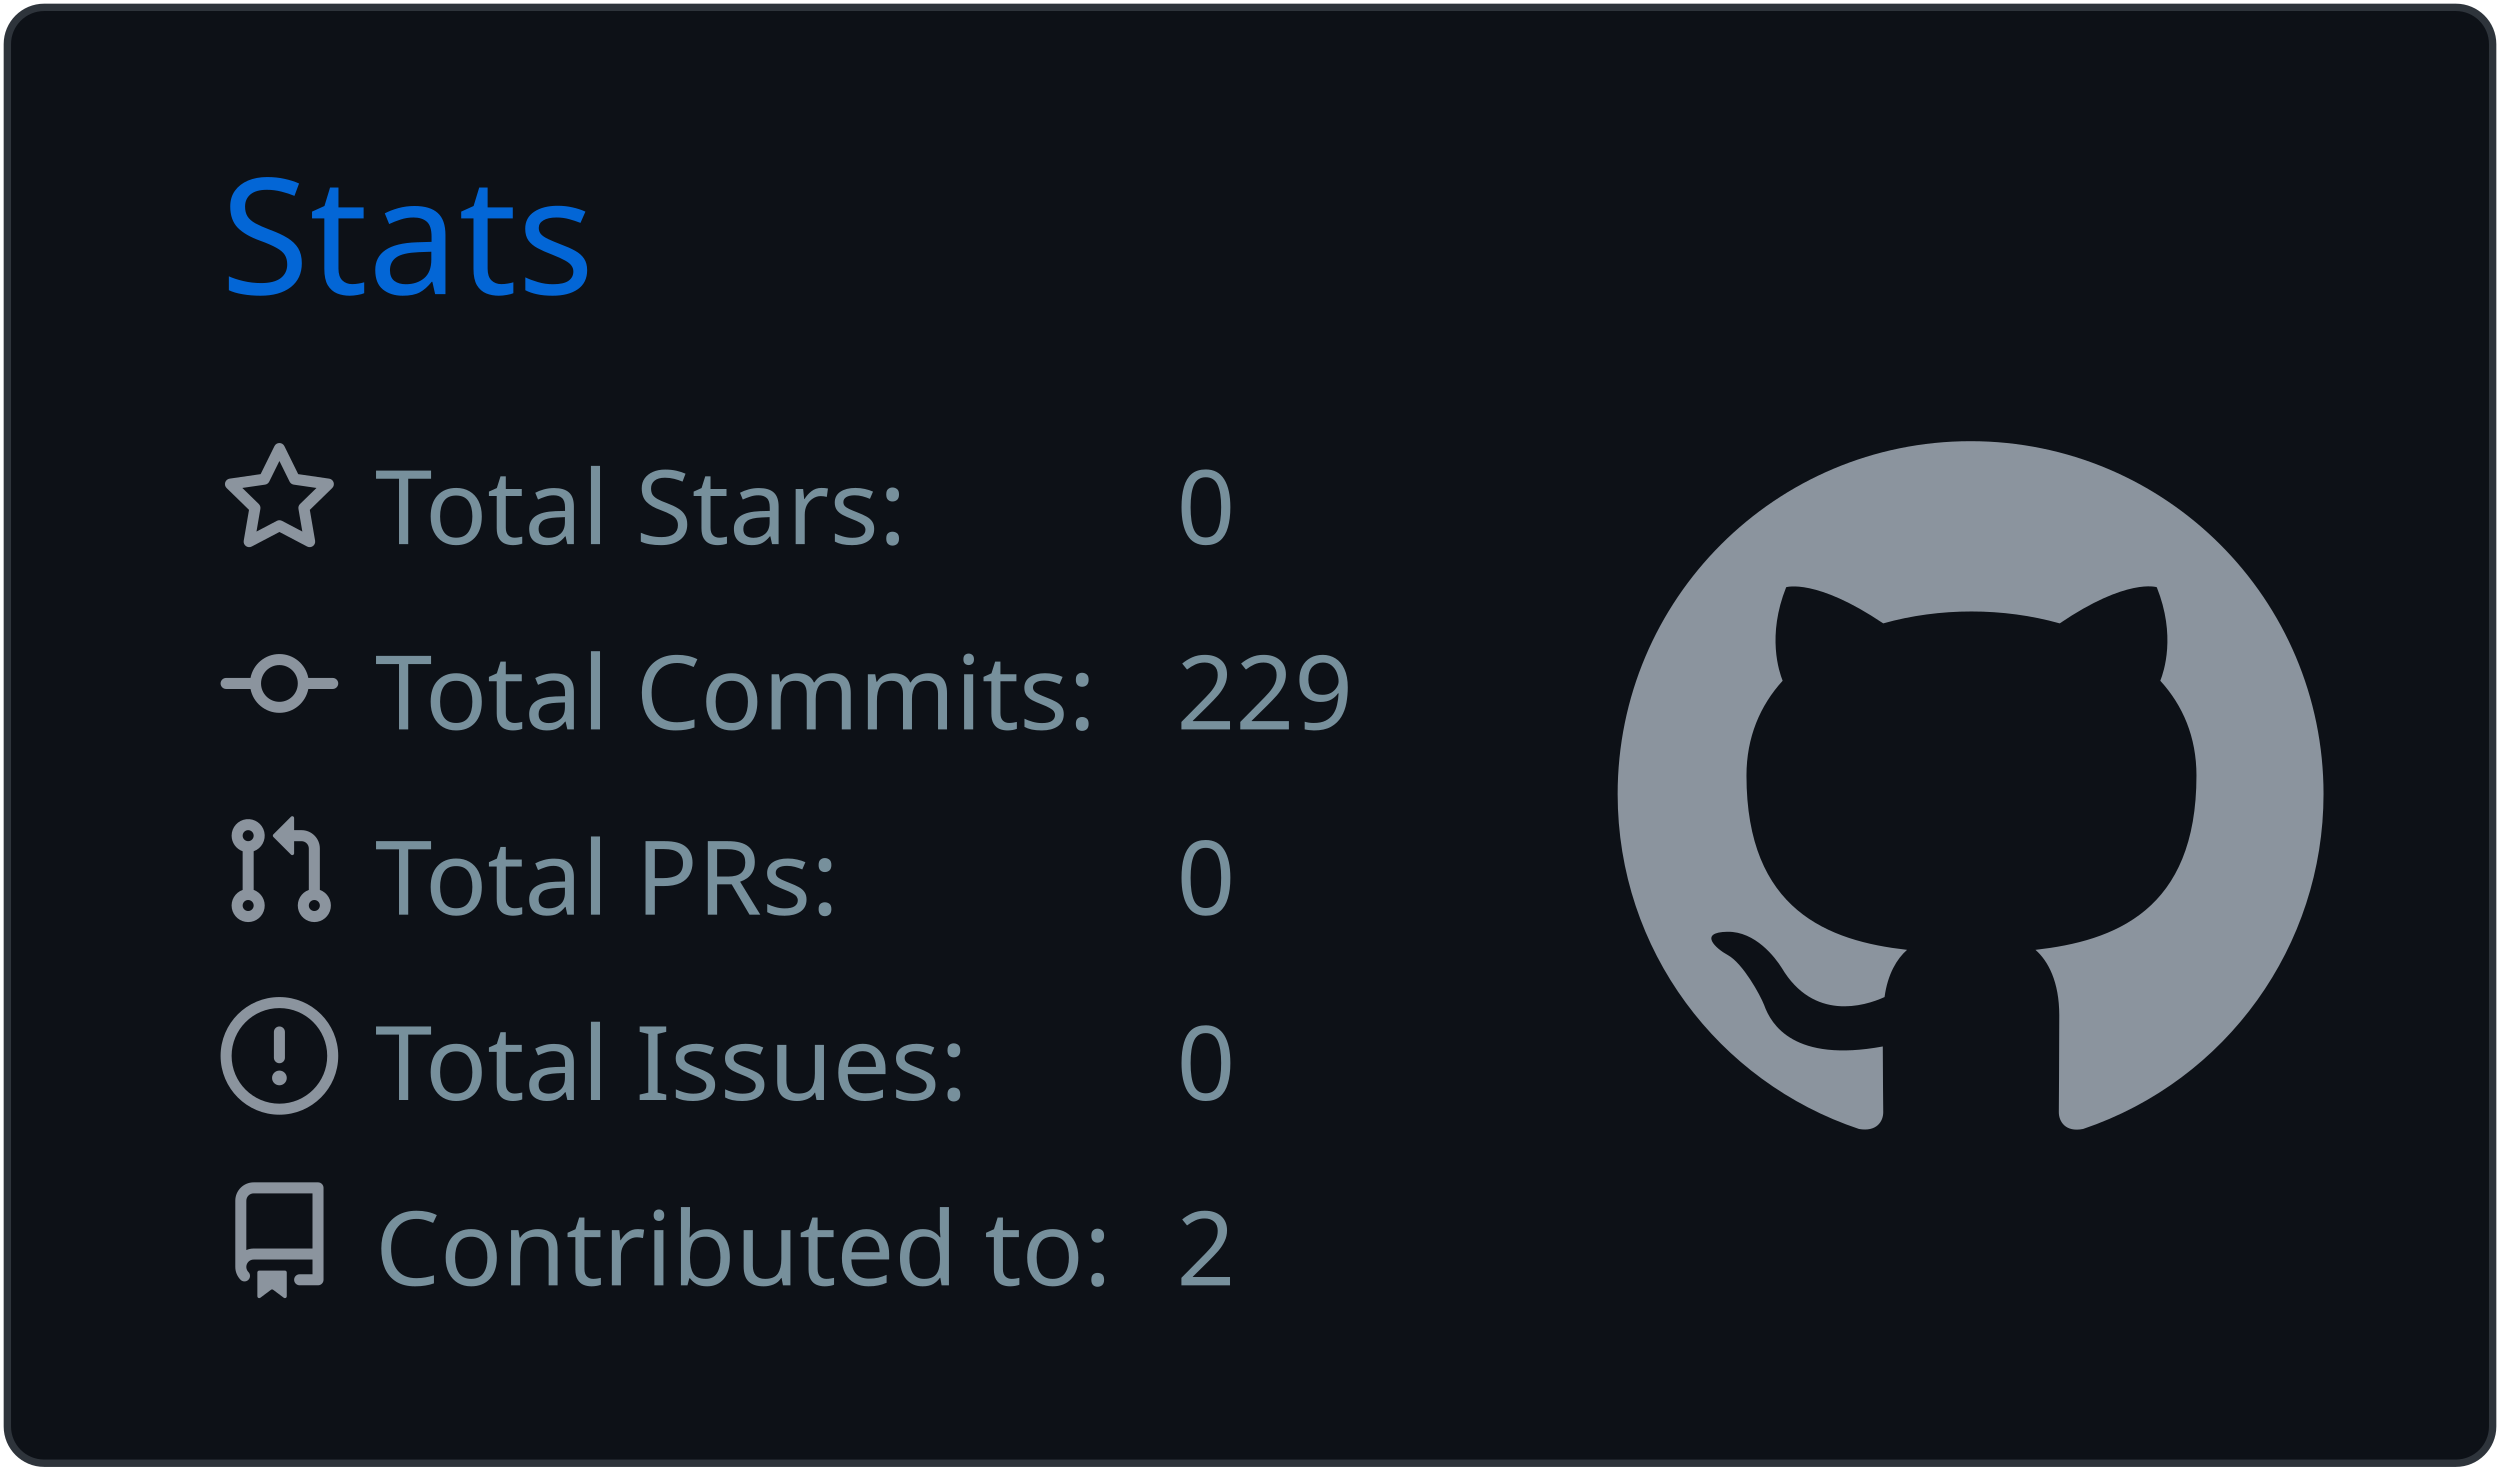
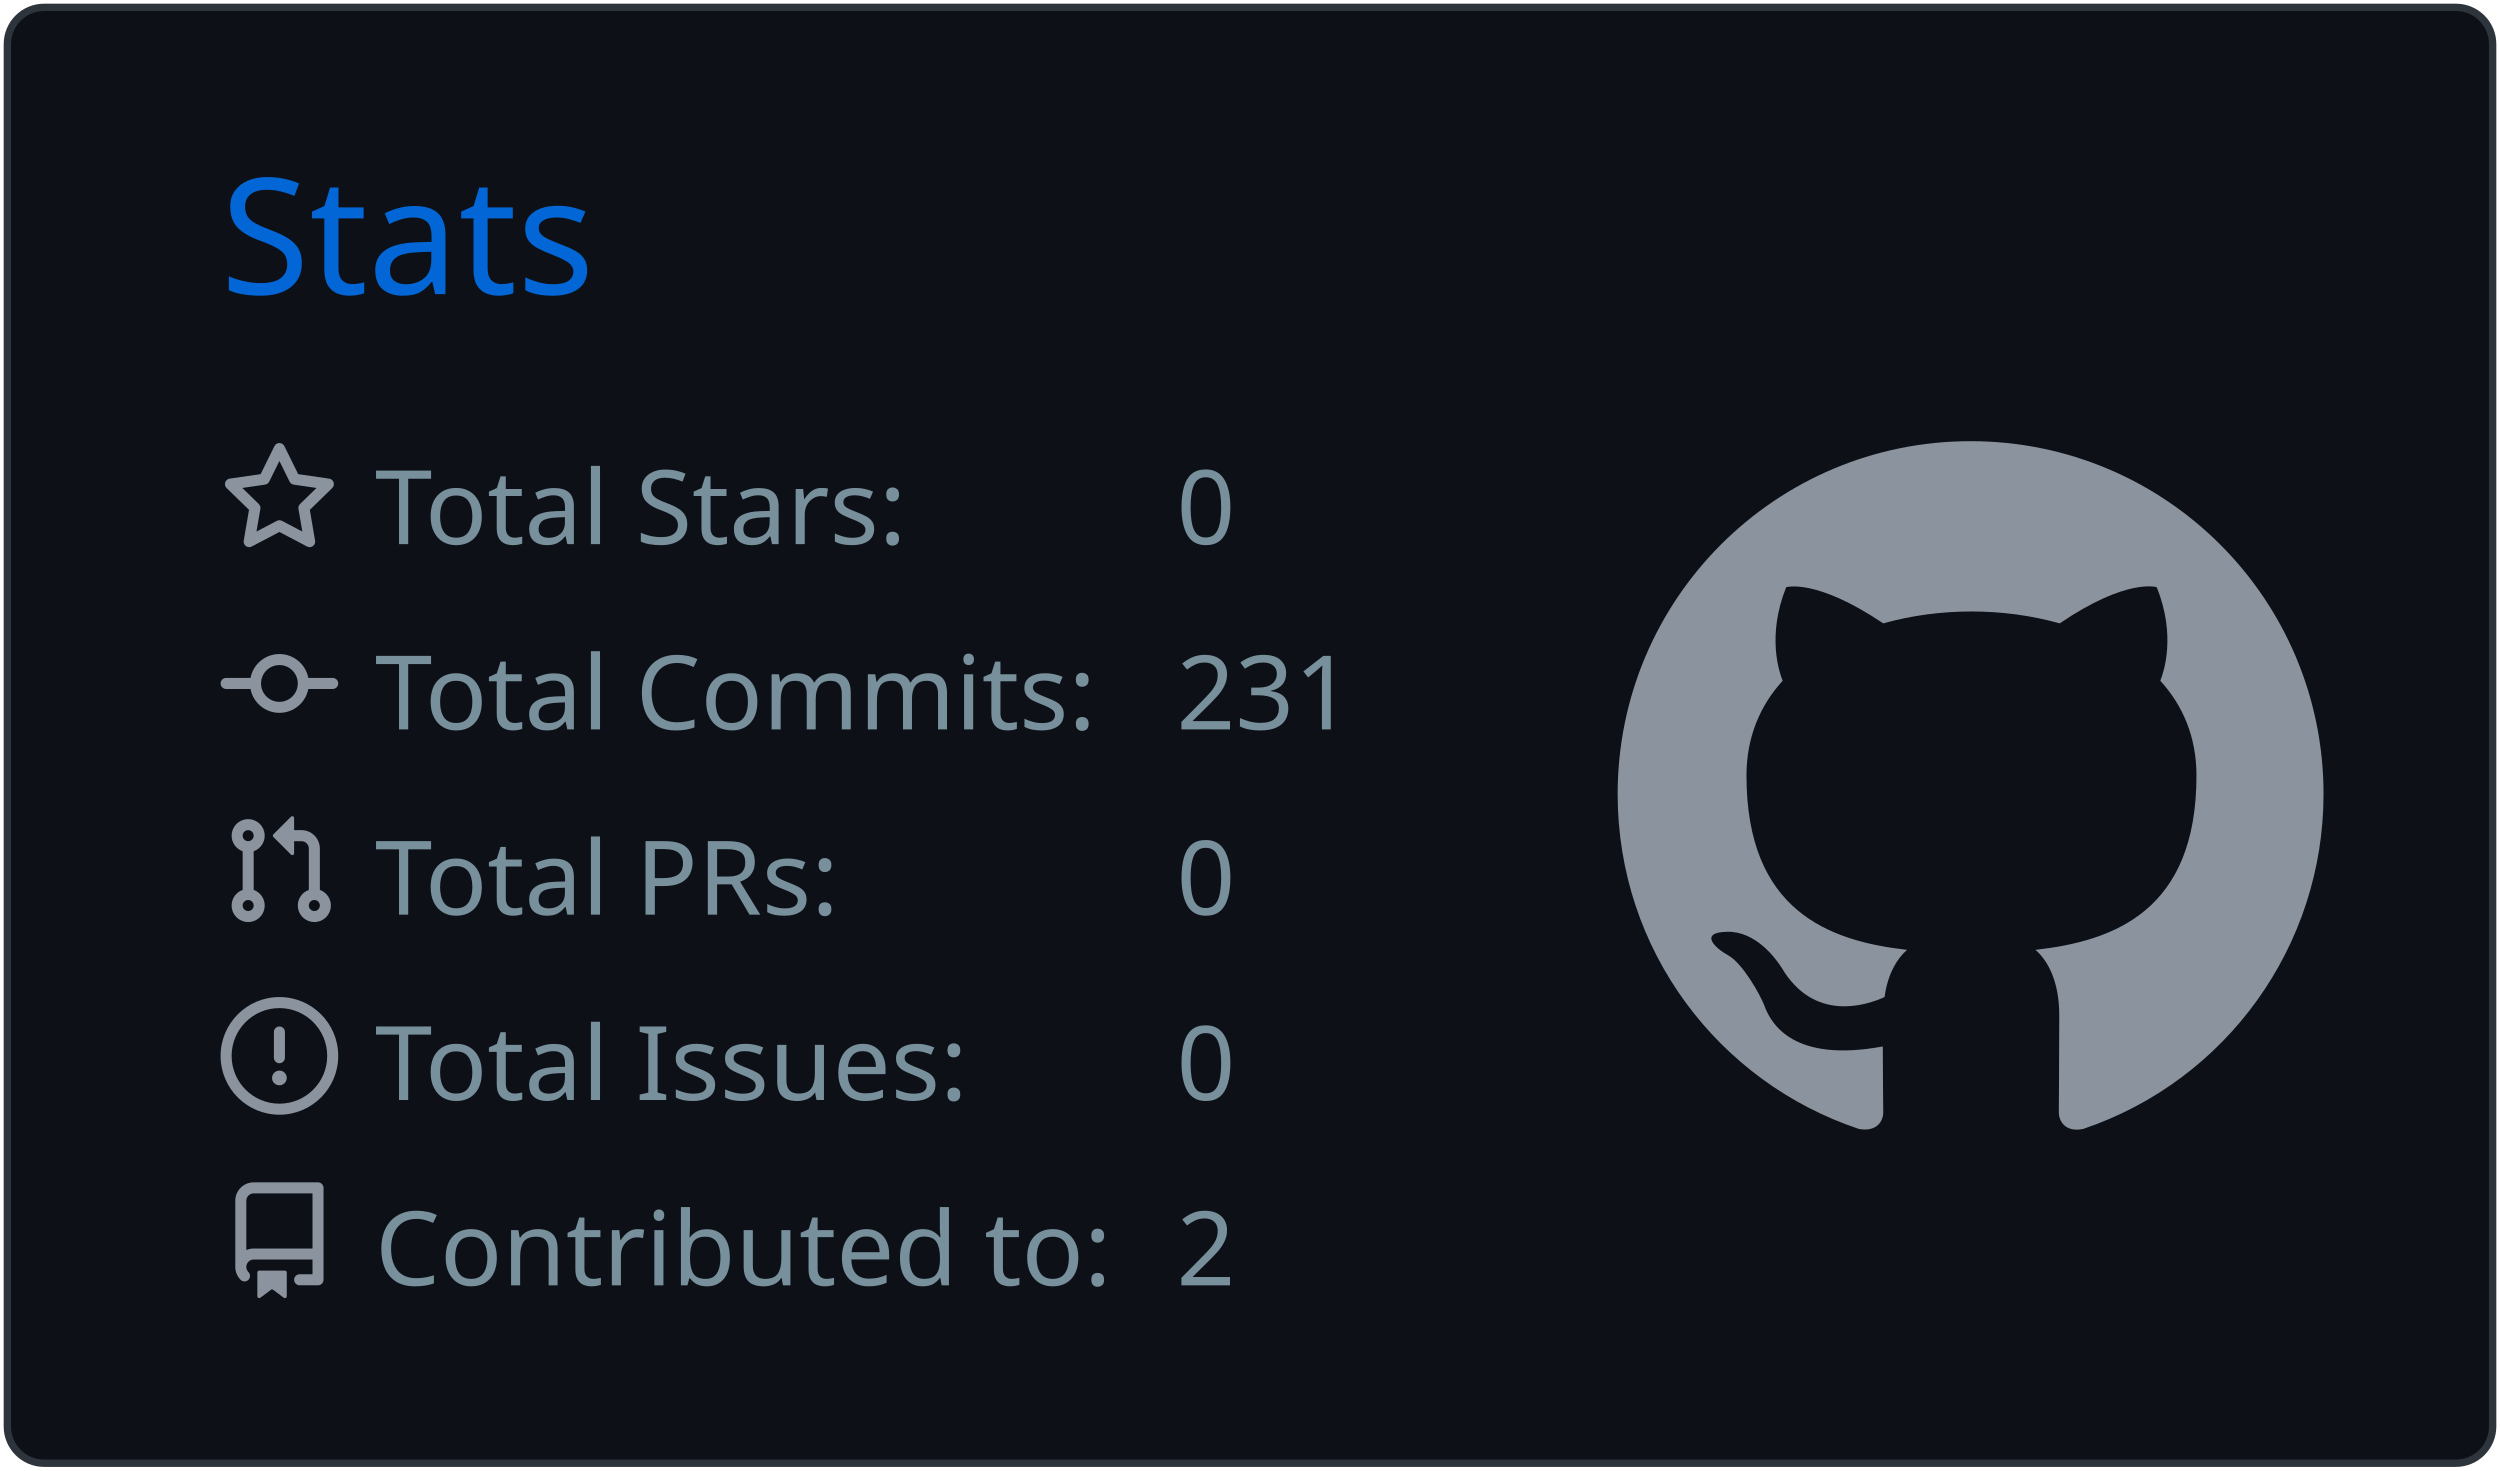
<svg xmlns="http://www.w3.org/2000/svg" width="340" height="200" viewBox="0 0 340 200">
  <style>* {
          font-family: 'Segoe UI', Ubuntu, "Helvetica Neue", Sans-Serif
        }</style>
  <g class="gpsc-root">
    <rect x="1" y="1" rx="5" ry="5" height="99%" width="99.412%" stroke="#2e343b" stroke-width="1" fill="#0d1117" stroke-opacity="1" />
    <text x="30" y="40" class="gpsc-item" style="--gpsc-i: 0; font-size: 22px; fill: #0366d6;">Stats</text>
    <g transform="translate(0,40)">
      <g transform="translate(30,20)">
        <g class="gpsc-item" style="--gpsc-i: 0;">
          <g transform="translate(0,0)" width="14" height="14" fill="#8b949e">
            <path fill-rule="evenodd" d="M8 .25a.75.75 0 01.673.418l1.882 3.815 4.21.612a.75.75 0 01.416 1.279l-3.046 2.97.719 4.192a.75.75 0 01-1.088.791L8 12.347l-3.766 1.98a.75.75 0 01-1.088-.79l.72-4.194L.818 6.374a.75.75 0 01.416-1.28l4.21-.611L7.327.668A.75.75 0 018 .25zm0 2.445L6.615 5.5a.75.75 0 01-.564.41l-3.097.45 2.24 2.184a.75.75 0 01.216.664l-.528 3.084 2.769-1.456a.75.75 0 01.698 0l2.77 1.456-.53-3.084a.75.75 0 01.216-.664l2.24-2.183-3.096-.45a.75.75 0 01-.564-.41L8 2.694v.001z" />
          </g>
        </g>
        <g class="gpsc-item" style="--gpsc-i: 1;">
          <g transform="translate(0,25.2)" width="14" height="14" fill="#8b949e">
            <path fill-rule="evenodd" d="M10.5 7.75a2.5 2.5 0 11-5 0 2.5 2.5 0 015 0zm1.43.75a4.002 4.002 0 01-7.86 0H.75a.75.75 0 110-1.5h3.32a4.001 4.001 0 017.86 0h3.32a.75.75 0 110 1.5h-3.32z" />
          </g>
        </g>
        <g class="gpsc-item" style="--gpsc-i: 2;">
          <g transform="translate(0,50.4)" width="14" height="14" fill="#8b949e">
            <path fill-rule="evenodd" d="M7.177 3.073L9.573.677A.25.25 0 0110 .854v4.792a.25.25 0 01-.427.177L7.177 3.427a.25.25 0 010-.354zM3.75 2.5a.75.75 0 100 1.5.75.75 0 000-1.5zm-2.25.75a2.25 2.25 0 113 2.122v5.256a2.251 2.251 0 11-1.5 0V5.372A2.25 2.25 0 011.5 3.25zM11 2.5h-1V4h1a1 1 0 011 1v5.628a2.251 2.251 0 101.5 0V5A2.5 2.5 0 0011 2.5zm1 10.25a.75.75 0 111.5 0 .75.75 0 01-1.5 0zM3.75 12a.75.75 0 100 1.5.75.75 0 000-1.5z" />
          </g>
        </g>
        <g class="gpsc-item" style="--gpsc-i: 3;">
          <g transform="translate(0,75.6)" width="14" height="14" fill="#8b949e">
            <path fill-rule="evenodd" d="M8 1.5a6.5 6.5 0 100 13 6.5 6.5 0 000-13zM0 8a8 8 0 1116 0A8 8 0 010 8zm9 3a1 1 0 11-2 0 1 1 0 012 0zm-.25-6.25a.75.75 0 00-1.5 0v3.5a.75.75 0 001.5 0v-3.5z" />
          </g>
        </g>
        <g class="gpsc-item" style="--gpsc-i: 4;">
          <g transform="translate(0,100.8)" width="14" height="14" fill="#8b949e">
            <path fill-rule="evenodd" d="M2 2.5A2.5 2.5 0 014.5 0h8.75a.75.75 0 01.75.75v12.5a.75.75 0 01-.75.75h-2.5a.75.75 0 110-1.5h1.75v-2h-8a1 1 0 00-.714 1.7.75.75 0 01-1.072 1.05A2.495 2.495 0 012 11.5v-9zm10.5-1V9h-8c-.356 0-.694.074-1 .208V2.5a1 1 0 011-1h8zM5 12.25v3.25a.25.25 0 00.4.2l1.45-1.087a.25.25 0 01.3 0L8.6 15.7a.25.25 0 00.4-.2v-3.25a.25.25 0 00-.25-.25h-3.5a.25.25 0 00-.25.25z" />
          </g>
        </g>
        <text x="21" y="14" class="gpsc-item" style="--gpsc-i: 0; fill: #77909c; font-size: 14px;">Total Stars:</text>
        <text x="21" y="39.2" class="gpsc-item" style="--gpsc-i: 1; fill: #77909c; font-size: 14px;">Total Commits:</text>
        <text x="21" y="64.4" class="gpsc-item" style="--gpsc-i: 2; fill: #77909c; font-size: 14px;">Total PRs:</text>
        <text x="21" y="89.6" class="gpsc-item" style="--gpsc-i: 3; fill: #77909c; font-size: 14px;">Total Issues:</text>
        <text x="21" y="114.8" class="gpsc-item" style="--gpsc-i: 4; fill: #77909c; font-size: 14px;">Contributed to:</text>
        <text x="130" y="14" class="gpsc-item" style="--gpsc-i: 0; fill: #77909c; font-size: 14px;">0</text>
-         <text x="130" y="39.2" class="gpsc-item" style="--gpsc-i: 1; fill: #77909c; font-size: 14px;">229</text>
+         <text x="130" y="39.2" class="gpsc-item" style="--gpsc-i: 1; fill: #77909c; font-size: 14px;">231</text>
        <text x="130" y="64.4" class="gpsc-item" style="--gpsc-i: 2; fill: #77909c; font-size: 14px;">0</text>
        <text x="130" y="89.6" class="gpsc-item" style="--gpsc-i: 3; fill: #77909c; font-size: 14px;">0</text>
        <text x="130" y="114.8" class="gpsc-item" style="--gpsc-i: 4; fill: #77909c; font-size: 14px;">2</text>
      </g>
      <g transform="translate(220,20)">
        <g transform="scale(6)" style="fill: #8b949e;">
          <path fill-rule="evenodd" d="M8 0C3.58 0 0 3.58 0 8c0 3.54 2.29 6.53 5.47 7.59.4.07.55-.17.55-.38 0-.19-.01-.82-.01-1.49-2.01.37-2.53-.49-2.69-.94-.09-.23-.48-.94-.82-1.13-.28-.15-.68-.52-.01-.53.63-.01 1.08.58 1.23.82.72 1.21 1.87.87 2.33.66.07-.52.28-.87.51-1.07-1.78-.2-3.64-.89-3.64-3.95 0-.87.31-1.59.82-2.15-.08-.2-.36-1.02.08-2.12 0 0 .67-.21 2.2.82.64-.18 1.32-.27 2-.27.68 0 1.36.09 2 .27 1.53-1.04 2.2-.82 2.2-.82.44 1.1.16 1.92.08 2.12.51.56.82 1.27.82 2.15 0 3.07-1.87 3.75-3.65 3.95.29.25.54.73.54 1.48 0 1.07-.01 1.93-.01 2.2 0 .21.15.46.55.38A8.013 8.013 0 0016 8c0-4.42-3.58-8-8-8z" />
        </g>
      </g>
    </g>
  </g>
</svg>
